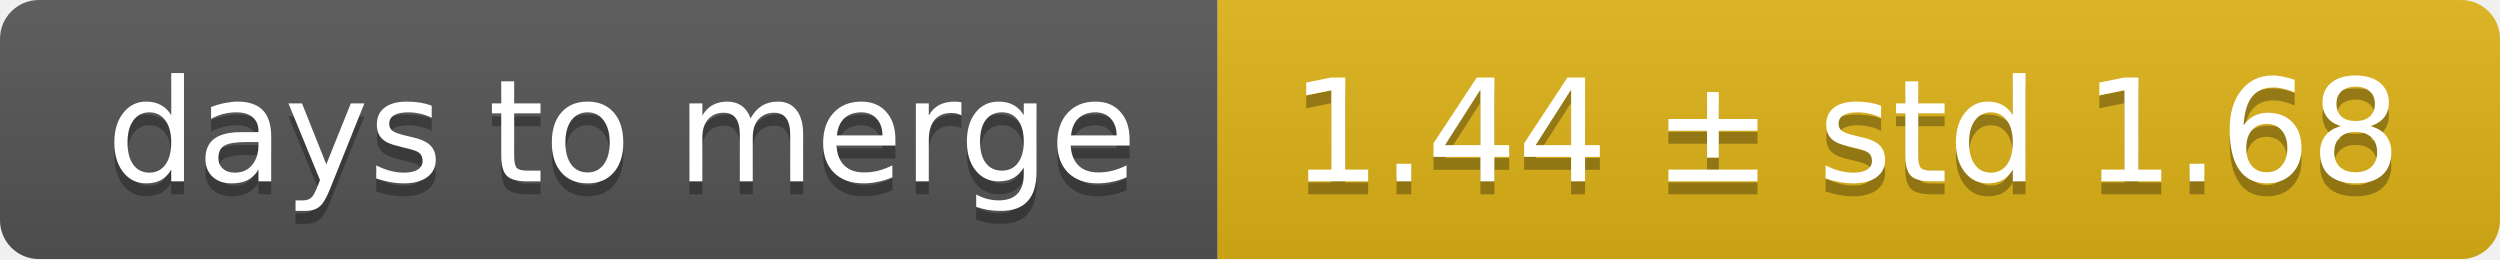
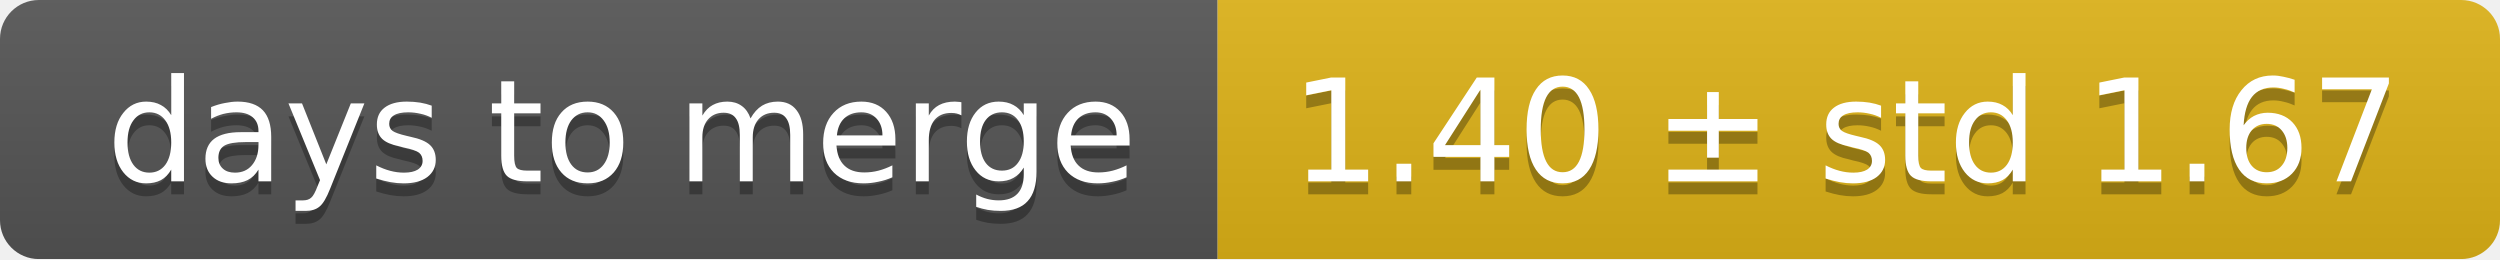
<svg xmlns="http://www.w3.org/2000/svg" width="193" height="20">
  <linearGradient id="smooth" x2="0" y2="100%">
    <stop offset="0" stop-color="#bbb" stop-opacity=".1" />
    <stop offset="1" stop-opacity=".1" />
  </linearGradient>
  <mask id="round">
    <rect width="193" height="20" rx="3" fill="#fff" />
  </mask>
  <g mask="url(#round)">
    <rect width="94" height="20" fill="#555" />
    <rect x="94" width="99" height="20" fill="#dfb317" />
    <rect width="193" height="20" fill="url(#smooth)" />
  </g>
  <g fill="#fff" text-anchor="middle" font-family="DejaVu Sans,Verdana,Geneva,sans-serif" font-size="11">
    <text x="48" y="15" fill="#010101" fill-opacity=".3">days to merge</text>
    <text x="48" y="14">days to merge</text>
-     <text x="142.5" y="15" fill="#010101" fill-opacity=".3">1.44 ± std 1.68</text>
-     <text x="142.5" y="14">1.44 ± std 1.68</text>
+     <text x="142.5" y="15" fill="#010101" fill-opacity=".3">1.40 ± std 1.67</text>
+     <text x="142.5" y="14">1.40 ± std 1.67</text>
  </g>
</svg>
